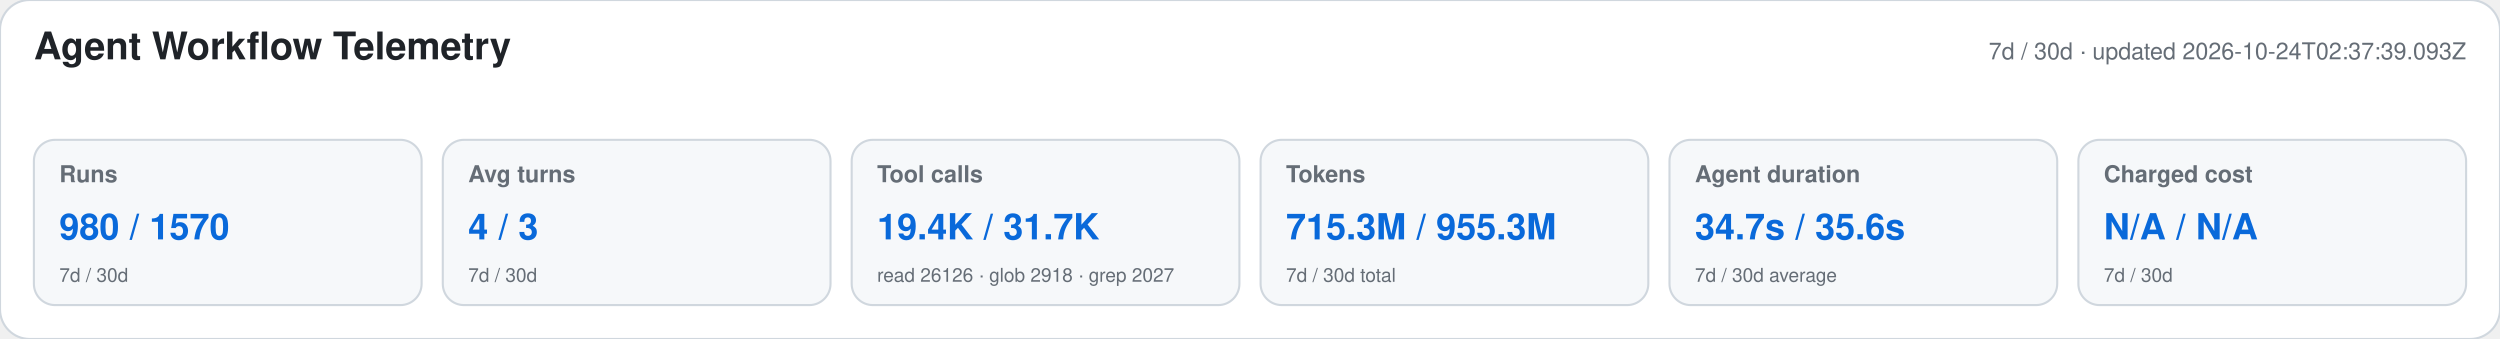
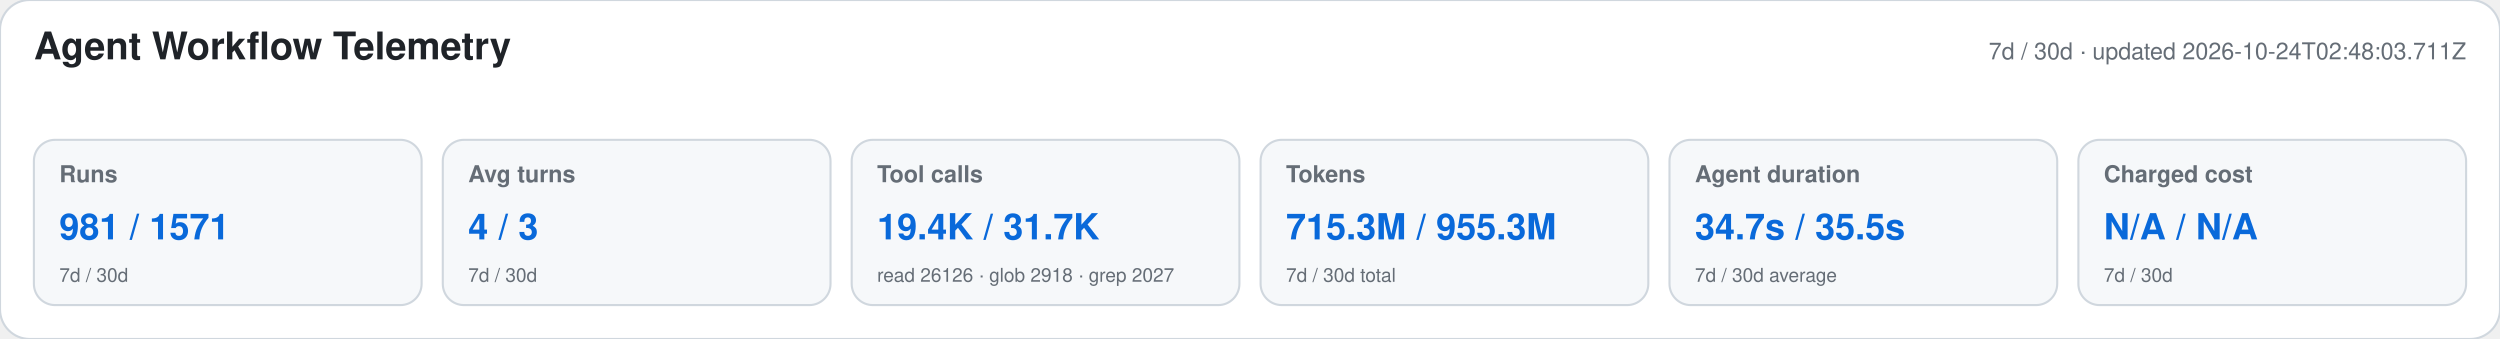
<svg xmlns="http://www.w3.org/2000/svg" width="1180" height="160" viewBox="0 0 1180 160" role="img" aria-labelledby="title desc">
  <style>text{font-family:-apple-system,BlinkMacSystemFont,"Segoe UI",Helvetica,Arial,sans-serif}.heading{font-size:18px;font-weight:650;fill:#1f2328}.meta,.label,.secondary{fill:#656d76}.meta,.label{font-size:11px}.label{font-weight:600}.primary{font-size:17px;font-weight:700;fill:#0969da}.secondary{font-size:9px}</style>
  <rect width="1180" height="160" rx="14" fill="#ffffff" stroke="#d0d7de" />
  <text x="16" y="28" class="heading">Agent Workflow Telemetry</text>
-   <text x="1164" y="28" text-anchor="end" class="meta">7d / 30d · updated 2026-10-24T02:37:39.093Z</text>
+   <text x="1164" y="28" text-anchor="end" class="meta">7d / 30d · updated 2026-10-24T02:48:03.711Z</text>
  <g>
    <rect x="16" y="66" width="183" height="78" rx="10" fill="#f6f8fa" stroke="#d0d7de" />
    <text x="28" y="86" class="label">Runs</text>
-     <text x="28" y="113" class="primary">980 / 1570</text>
+     <text x="28" y="113" class="primary">981 / 1571</text>
    <text x="28" y="133" class="secondary">7d / 30d</text>
  </g>
  <g>
    <rect x="209" y="66" width="183" height="78" rx="10" fill="#f6f8fa" stroke="#d0d7de" />
    <text x="221" y="86" class="label">Avg turns</text>
    <text x="221" y="113" class="primary">4 / 3</text>
    <text x="221" y="133" class="secondary">7d / 30d</text>
  </g>
  <g>
    <rect x="402" y="66" width="183" height="78" rx="10" fill="#f6f8fa" stroke="#d0d7de" />
    <text x="414" y="86" class="label">Tool calls</text>
    <text x="414" y="113" class="primary">19.4K / 31.7K</text>
    <text x="414" y="133" class="secondary">read 26126 · glob 2918 · grep 2027</text>
  </g>
  <g>
    <rect x="595" y="66" width="183" height="78" rx="10" fill="#f6f8fa" stroke="#d0d7de" />
    <text x="607" y="86" class="label">Tokens</text>
    <text x="607" y="113" class="primary">715.3M / 955.3M</text>
    <text x="607" y="133" class="secondary">7d / 30d total</text>
  </g>
  <g>
    <rect x="788" y="66" width="183" height="78" rx="10" fill="#f6f8fa" stroke="#d0d7de" />
    <text x="800" y="86" class="label">Agent duration</text>
-     <text x="800" y="113" class="primary">34.7s / 35.6s</text>
+     <text x="800" y="113" class="primary">34.7s / 35.5s</text>
    <text x="800" y="133" class="secondary">7d / 30d average</text>
  </g>
  <g>
    <rect x="981" y="66" width="183" height="78" rx="10" fill="#f6f8fa" stroke="#d0d7de" />
    <text x="993" y="86" class="label">Charged cost</text>
    <text x="993" y="113" class="primary">N/A / N/A</text>
    <text x="993" y="133" class="secondary">7d / 30d</text>
  </g>
</svg>
